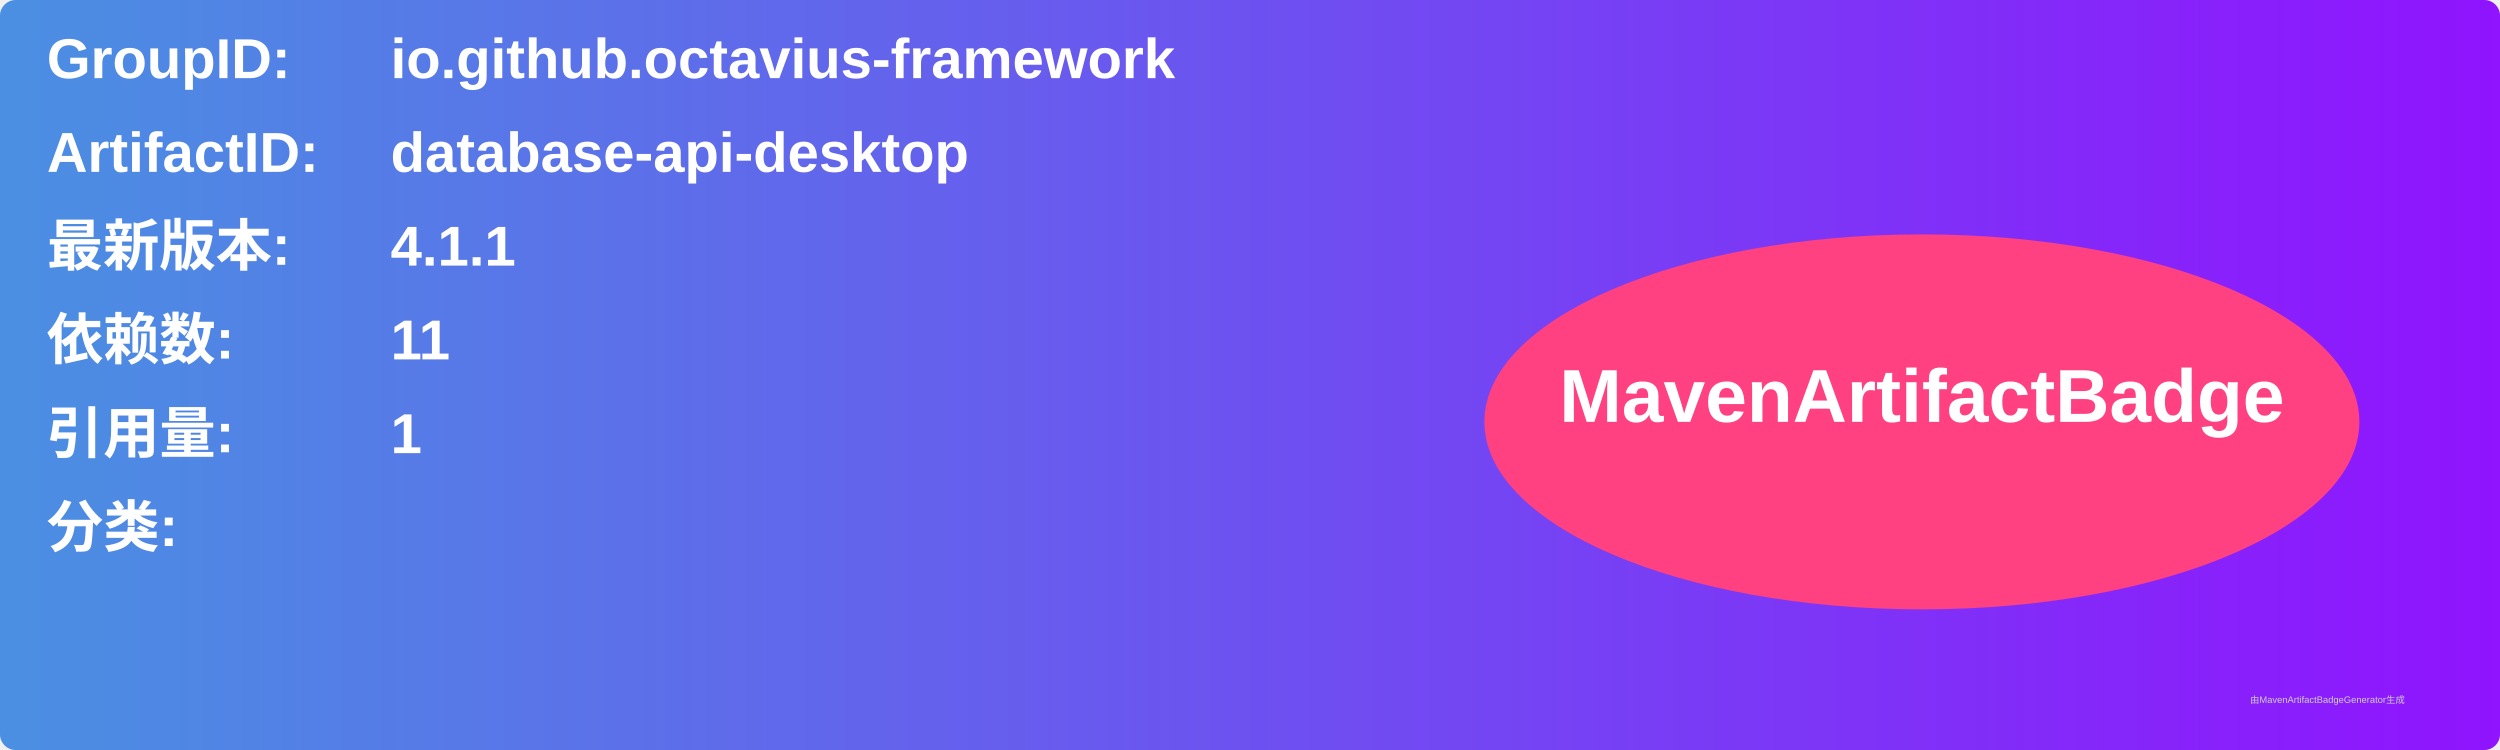
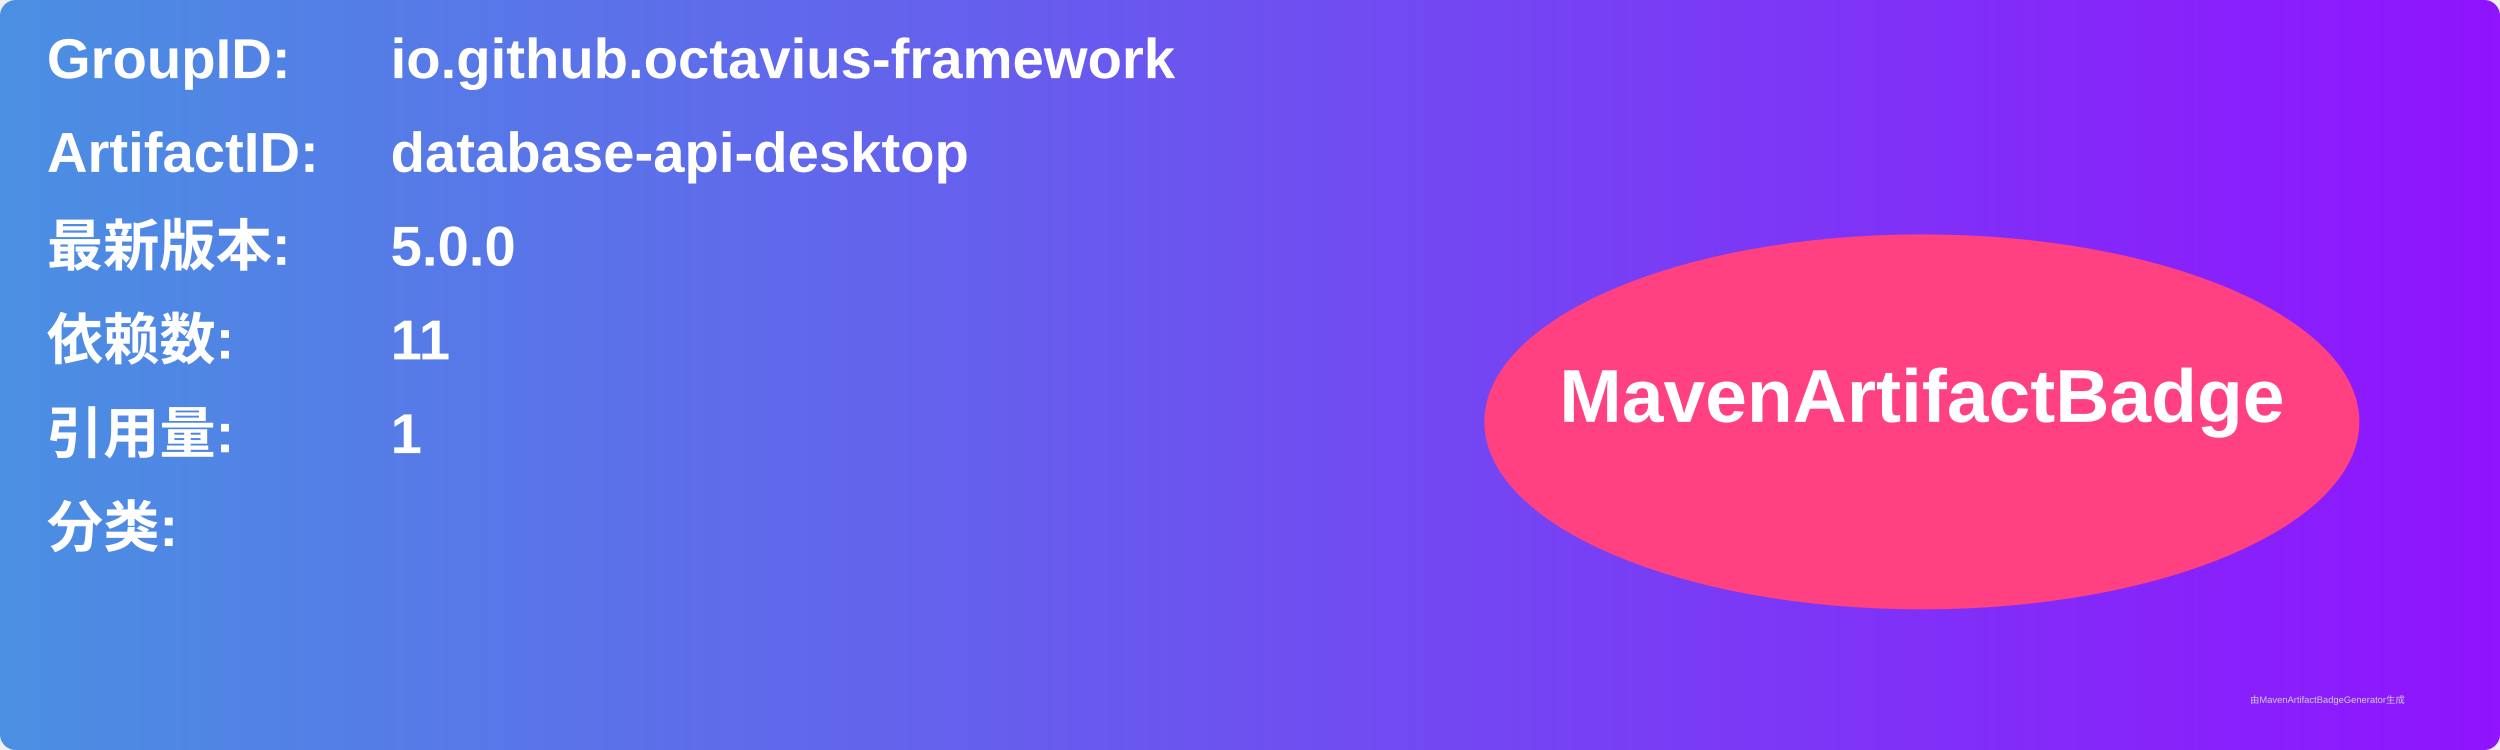
<svg xmlns="http://www.w3.org/2000/svg" width="800" height="240" viewBox="0 0 800 240">
  <linearGradient id="grad" x1="0%" y1="0%" x2="100%" y2="0%">
    <stop offset="0%" stop-color="#4a90e2" />
    <stop offset="100%" stop-color="#9013fe" />
  </linearGradient>
  <rect width="100%" height="100%" rx="5" ry="5" fill="url(#grad)" />
  <g transform="translate(15, 15)">
    <text x="0" y="10" font-family="Arial" font-size="18" fill="white" font-weight="bold" width="260">GroupID:</text>
    <text x="110" y="10" font-family="Arial" font-size="18" fill="white" font-weight="bold" width="460">io.github.octavius-framework</text>
    <text x="0" y="40" font-family="Arial" font-size="18" fill="white" font-weight="bold" width="260">ArtifactID:</text>
    <text x="110" y="40" font-family="Arial" font-size="18" fill="white" font-weight="bold" width="460">database-api-desktop</text>
    <text x="0" y="70" font-family="Arial" font-size="18" fill="white" font-weight="bold">最新版本:</text>
    <text x="110" y="70" font-family="Arial" font-size="18" fill="white" font-weight="bold">
-       <tspan font-weight="bold">4.1.1</tspan>
+       <tspan font-weight="bold">5.0.0</tspan>
    </text>
    <text x="0" y="100" font-family="Arial" font-size="18" fill="white" font-weight="bold">依赖数: </text>
    <text x="110" y="100" font-family="Arial" font-size="18" fill="white">
      <tspan font-weight="bold">11</tspan>
    </text>
    <text x="0" y="130" font-family="Arial" font-size="18" fill="white" font-weight="bold">引用量: </text>
    <text x="110" y="130" font-family="Arial" font-size="18" fill="white">
      <tspan font-weight="bold">1</tspan>
    </text>
    <text x="0" y="160" font-family="Arial" font-size="18" fill="white" font-weight="bold">分类:</text>
    <text x="10" y="190" font-family="Arial" font-size="10" fill="white">
      <tspan font-weight="bold" />
    </text>
    <ellipse cx="600" cy="120" rx="140" ry="60" fill="#ff4081" />
    <text x="600" y="120" text-anchor="middle" font-family="Arial" font-size="24" fill="white" font-weight="bold">MavenArtifactBadge</text>
  </g>
  <text x="720" y="225" font-family="Arial" font-size="3" fill="#d0d0d0">由MavenArtifactBadgeGenerator生成</text>
</svg>
